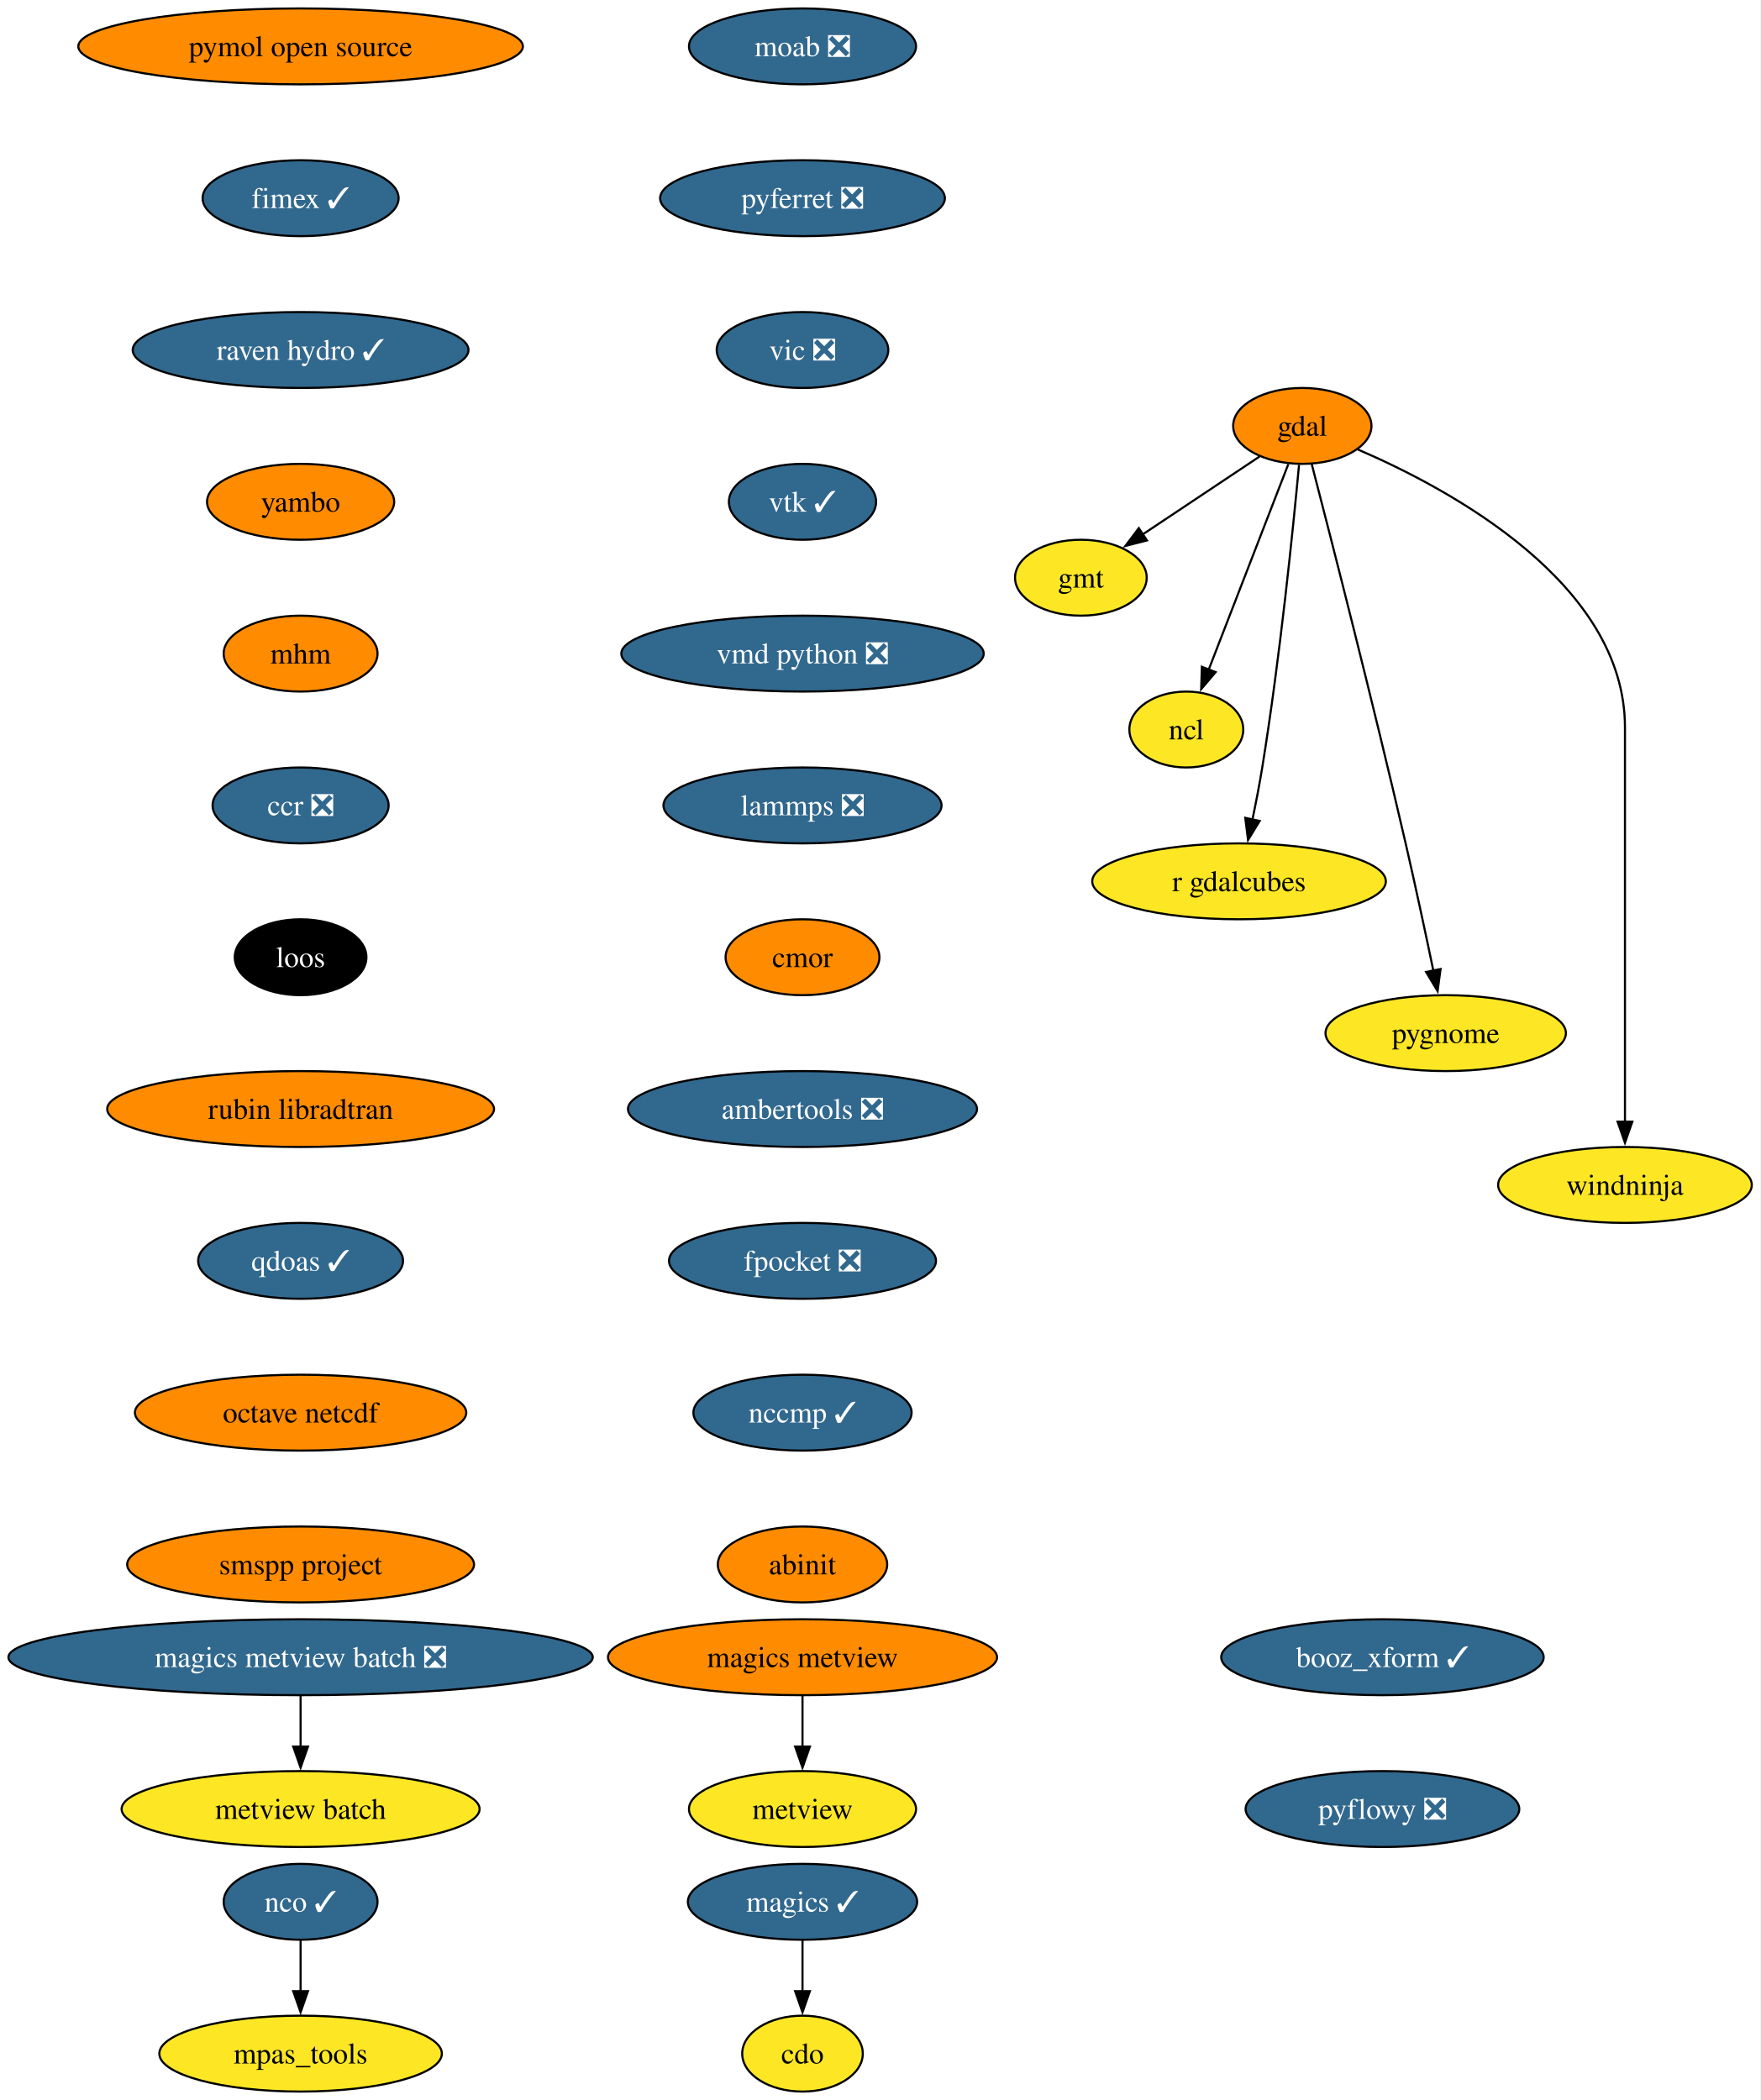
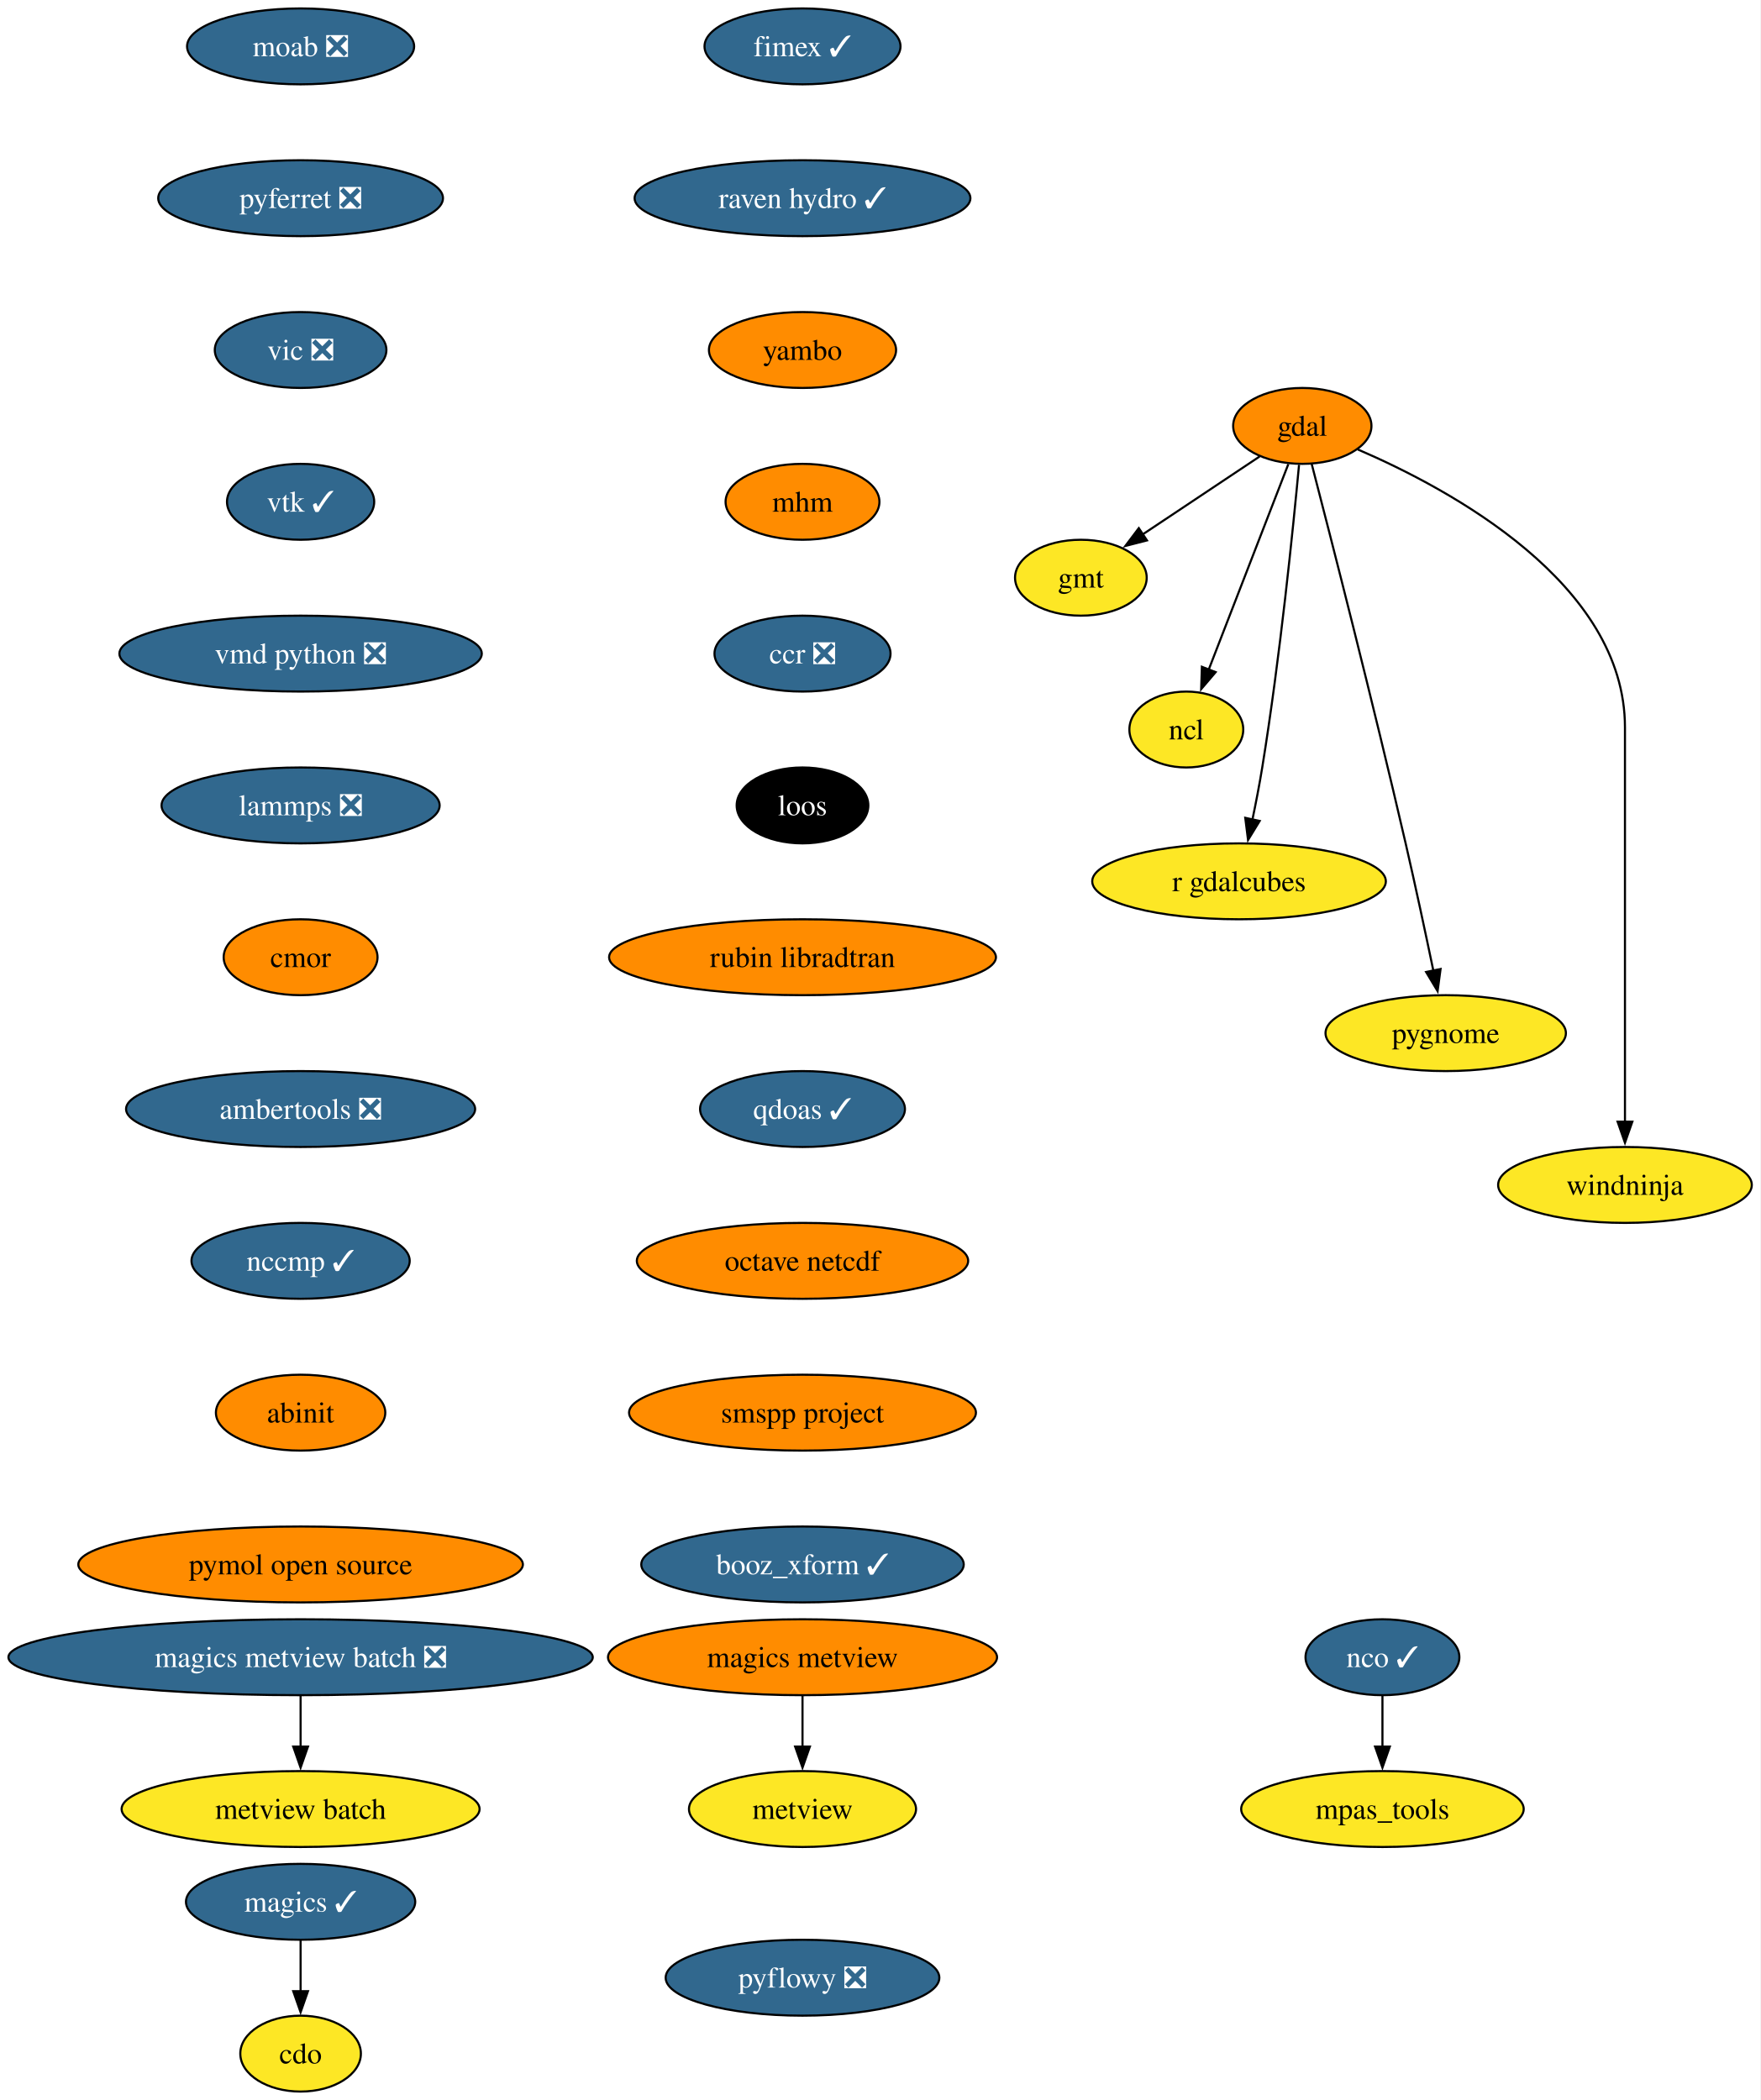
<svg xmlns="http://www.w3.org/2000/svg" xmlns:xlink="http://www.w3.org/1999/xlink" width="835pt" height="996pt" viewBox="0.00 0.00 835.00 996.00">
  <g id="graph0" class="graph" transform="scale(1 1) rotate(0) translate(4 992)">
    <polygon fill="white" stroke="none" points="-4,4 -4,-992 830.69,-992 830.69,4 -4,4" />
    <g id="node1" class="node">
      <g id="a_node1">
        <a xlink:href="https://github.com/conda-forge/cdo-feedstock" xlink:title="cdo">
-           <ellipse fill="#fde725" stroke="black" cx="376.54" cy="-18" rx="28.59" ry="18" />
-           <text xml:space="preserve" text-anchor="middle" x="376.54" y="-13.32" font-family="Times,serif" font-size="14.00">cdo</text>
+           <ellipse fill="#fde725" stroke="black" cx="138.54" cy="-18" rx="28.59" ry="18" />
+           <text xml:space="preserve" text-anchor="middle" x="138.54" y="-13.32" font-family="Times,serif" font-size="14.00">cdo</text>
        </a>
      </g>
    </g>
    <g id="node2" class="node">
      <g id="a_node2">
        <a xlink:href="https://github.com/conda-forge/gdal-feedstock" xlink:title="gdal">
          <ellipse fill="#ff8c00" stroke="black" cx="613.54" cy="-790" rx="32.79" ry="18" />
          <text xml:space="preserve" text-anchor="middle" x="613.54" y="-785.33" font-family="Times,serif" font-size="14.00">gdal</text>
        </a>
      </g>
    </g>
    <g id="node3" class="node">
      <g id="a_node3">
        <a xlink:href="https://github.com/conda-forge/gmt-feedstock" xlink:title="gmt">
          <ellipse fill="#fde725" stroke="black" cx="508.54" cy="-718" rx="31.22" ry="18" />
          <text xml:space="preserve" text-anchor="middle" x="508.54" y="-713.33" font-family="Times,serif" font-size="14.00">gmt</text>
        </a>
      </g>
    </g>
    <g id="edge1" class="edge">
      <path fill="none" stroke="black" d="M593.3,-775.5C577.51,-764.98 555.37,-750.22 537.67,-738.42" />
      <polygon fill="black" stroke="black" points="539.89,-735.69 529.63,-733.06 536.01,-741.52 539.89,-735.69" />
    </g>
    <g id="node4" class="node">
      <g id="a_node4">
        <a xlink:href="https://github.com/conda-forge/ncl-feedstock" xlink:title="ncl">
          <ellipse fill="#fde725" stroke="black" cx="558.54" cy="-646" rx="27" ry="18" />
          <text xml:space="preserve" text-anchor="middle" x="558.54" y="-641.33" font-family="Times,serif" font-size="14.00">ncl</text>
        </a>
      </g>
    </g>
    <g id="edge2" class="edge">
      <path fill="none" stroke="black" d="M606.91,-771.87C597.53,-747.65 580.28,-703.12 569.12,-674.31" />
      <polygon fill="black" stroke="black" points="572.45,-673.22 565.58,-665.16 565.92,-675.75 572.45,-673.22" />
    </g>
    <g id="node5" class="node">
      <g id="a_node5">
        <a xlink:href="https://github.com/conda-forge/r-gdalcubes-feedstock" xlink:title="r gdalcubes">
          <ellipse fill="#fde725" stroke="black" cx="583.54" cy="-574" rx="69.62" ry="18" />
          <text xml:space="preserve" text-anchor="middle" x="583.54" y="-569.33" font-family="Times,serif" font-size="14.00">r gdalcubes</text>
        </a>
      </g>
    </g>
    <g id="edge3" class="edge">
      <path fill="none" stroke="black" d="M611.99,-771.54C609.23,-741.91 602.98,-679.95 594.54,-628 593.23,-619.9 591.53,-611.16 589.86,-603.15" />
      <polygon fill="black" stroke="black" points="593.33,-602.64 587.81,-593.6 586.49,-604.11 593.33,-602.64" />
    </g>
    <g id="node6" class="node">
      <g id="a_node6">
        <a xlink:href="https://github.com/conda-forge/pygnome-feedstock" xlink:title="pygnome">
          <ellipse fill="#fde725" stroke="black" cx="681.54" cy="-502" rx="57" ry="18" />
          <text xml:space="preserve" text-anchor="middle" x="681.54" y="-497.32" font-family="Times,serif" font-size="14.00">pygnome</text>
        </a>
      </g>
    </g>
    <g id="edge4" class="edge">
      <path fill="none" stroke="black" d="M618,-771.92C626.84,-737.81 647.11,-658.79 662.54,-592 667.19,-571.86 672.05,-549.07 675.69,-531.59" />
      <polygon fill="black" stroke="black" points="679.1,-532.42 677.69,-521.92 672.24,-531 679.1,-532.42" />
    </g>
    <g id="node7" class="node">
      <g id="a_node7">
        <a xlink:href="https://github.com/conda-forge/windninja-feedstock" xlink:title="windninja">
          <ellipse fill="#fde725" stroke="black" cx="766.54" cy="-430" rx="60.15" ry="18" />
          <text xml:space="preserve" text-anchor="middle" x="766.54" y="-425.32" font-family="Times,serif" font-size="14.00">windninja</text>
        </a>
      </g>
    </g>
    <g id="edge5" class="edge">
      <path fill="none" stroke="black" d="M639.84,-778.84C683.59,-760.01 766.54,-715.31 766.54,-647 766.54,-647 766.54,-647 766.54,-573 766.54,-533.74 766.54,-488.38 766.54,-459.69" />
      <polygon fill="black" stroke="black" points="770.04,-460 766.54,-450 763.04,-460 770.04,-460" />
    </g>
    <g id="node8" class="node">
      <g id="a_node8">
        <a xlink:href="https://github.com/conda-forge/magics-feedstock/pull/150" xlink:title="magics ✓">
-           <ellipse fill="#31688e" stroke="black" cx="376.54" cy="-90" rx="54.36" ry="18" />
-           <text xml:space="preserve" text-anchor="middle" x="376.54" y="-85.33" font-family="Times,serif" font-size="14.00" fill="white">magics ✓</text>
+           <ellipse fill="#31688e" stroke="black" cx="138.54" cy="-90" rx="54.36" ry="18" />
+           <text xml:space="preserve" text-anchor="middle" x="138.54" y="-85.33" font-family="Times,serif" font-size="14.00" fill="white">magics ✓</text>
        </a>
      </g>
    </g>
    <g id="edge6" class="edge">
-       <path fill="none" stroke="black" d="M376.54,-71.7C376.54,-64.41 376.54,-55.73 376.54,-47.54" />
-       <polygon fill="black" stroke="black" points="380.04,-47.62 376.54,-37.62 373.04,-47.62 380.04,-47.62" />
+       <path fill="none" stroke="black" d="M138.54,-71.7C138.54,-64.41 138.54,-55.73 138.54,-47.54" />
+       <polygon fill="black" stroke="black" points="142.04,-47.62 138.54,-37.62 135.04,-47.62 142.04,-47.62" />
    </g>
    <g id="node9" class="node">
      <g id="a_node9">
        <a xlink:href="https://github.com/conda-forge/moab-feedstock/pull/122" xlink:title="moab ❎">
-           <ellipse fill="#31688e" stroke="black" cx="376.54" cy="-970" rx="53.84" ry="18" />
-           <text xml:space="preserve" text-anchor="middle" x="376.54" y="-965.33" font-family="Times,serif" font-size="14.00" fill="white">moab ❎</text>
+           <ellipse fill="#31688e" stroke="black" cx="138.54" cy="-970" rx="53.84" ry="18" />
+           <text xml:space="preserve" text-anchor="middle" x="138.54" y="-965.33" font-family="Times,serif" font-size="14.00" fill="white">moab ❎</text>
        </a>
      </g>
    </g>
    <g id="node10" class="node">
      <g id="a_node10">
        <a xlink:href="https://github.com/conda-forge/pyferret-feedstock/pull/118" xlink:title="pyferret ❎">
-           <ellipse fill="#31688e" stroke="black" cx="376.54" cy="-898" rx="67.52" ry="18" />
-           <text xml:space="preserve" text-anchor="middle" x="376.54" y="-893.33" font-family="Times,serif" font-size="14.00" fill="white">pyferret ❎</text>
+           <ellipse fill="#31688e" stroke="black" cx="138.54" cy="-898" rx="67.52" ry="18" />
+           <text xml:space="preserve" text-anchor="middle" x="138.54" y="-893.33" font-family="Times,serif" font-size="14.00" fill="white">pyferret ❎</text>
        </a>
      </g>
    </g>
    <g id="node13" class="node">
      <g id="a_node13">
        <a xlink:href="https://github.com/conda-forge/vic-feedstock/pull/28" xlink:title="vic ❎">
-           <ellipse fill="#31688e" stroke="black" cx="376.54" cy="-826" rx="40.69" ry="18" />
-           <text xml:space="preserve" text-anchor="middle" x="376.54" y="-821.33" font-family="Times,serif" font-size="14.00" fill="white">vic ❎</text>
+           <ellipse fill="#31688e" stroke="black" cx="138.54" cy="-826" rx="40.69" ry="18" />
+           <text xml:space="preserve" text-anchor="middle" x="138.54" y="-821.33" font-family="Times,serif" font-size="14.00" fill="white">vic ❎</text>
        </a>
      </g>
    </g>
    <g id="node11" class="node">
      <g id="a_node11">
        <a xlink:href="https://github.com/conda-forge/nco-feedstock/pull/220" xlink:title="nco ✓">
-           <ellipse fill="#31688e" stroke="black" cx="138.54" cy="-90" rx="36.48" ry="18" />
-           <text xml:space="preserve" text-anchor="middle" x="138.54" y="-85.33" font-family="Times,serif" font-size="14.00" fill="white">nco ✓</text>
+           <ellipse fill="#31688e" stroke="black" cx="651.54" cy="-206" rx="36.48" ry="18" />
+           <text xml:space="preserve" text-anchor="middle" x="651.54" y="-201.33" font-family="Times,serif" font-size="14.00" fill="white">nco ✓</text>
        </a>
      </g>
    </g>
    <g id="node12" class="node">
      <g id="a_node12">
        <a xlink:href="https://github.com/conda-forge/mpas_tools-feedstock" xlink:title="mpas_tools">
-           <ellipse fill="#fde725" stroke="black" cx="138.54" cy="-18" rx="66.99" ry="18" />
-           <text xml:space="preserve" text-anchor="middle" x="138.54" y="-13.32" font-family="Times,serif" font-size="14.00">mpas_tools</text>
+           <ellipse fill="#fde725" stroke="black" cx="651.54" cy="-134" rx="66.99" ry="18" />
+           <text xml:space="preserve" text-anchor="middle" x="651.54" y="-129.32" font-family="Times,serif" font-size="14.00">mpas_tools</text>
        </a>
      </g>
    </g>
    <g id="edge8" class="edge">
-       <path fill="none" stroke="black" d="M138.54,-71.7C138.54,-64.41 138.54,-55.73 138.54,-47.54" />
-       <polygon fill="black" stroke="black" points="142.04,-47.62 138.54,-37.62 135.04,-47.62 142.04,-47.62" />
+       <path fill="none" stroke="black" d="M651.54,-187.7C651.54,-180.41 651.54,-171.73 651.54,-163.54" />
+       <polygon fill="black" stroke="black" points="655.04,-163.62 651.54,-153.62 648.04,-163.62 655.04,-163.62" />
    </g>
    <g id="node14" class="node">
      <g id="a_node14">
        <a xlink:href="https://github.com/conda-forge/vtk-feedstock/pull/446" xlink:title="vtk ✓">
-           <ellipse fill="#31688e" stroke="black" cx="376.54" cy="-754" rx="34.9" ry="18" />
-           <text xml:space="preserve" text-anchor="middle" x="376.54" y="-749.33" font-family="Times,serif" font-size="14.00" fill="white">vtk ✓</text>
+           <ellipse fill="#31688e" stroke="black" cx="138.54" cy="-754" rx="34.9" ry="18" />
+           <text xml:space="preserve" text-anchor="middle" x="138.54" y="-749.33" font-family="Times,serif" font-size="14.00" fill="white">vtk ✓</text>
        </a>
      </g>
    </g>
    <g id="node15" class="node">
      <g id="a_node15">
        <a xlink:href="https://github.com/conda-forge/vmd-python-feedstock/pull/49" xlink:title="vmd python ❎">
-           <ellipse fill="#31688e" stroke="black" cx="376.54" cy="-682" rx="85.93" ry="18" />
-           <text xml:space="preserve" text-anchor="middle" x="376.54" y="-677.33" font-family="Times,serif" font-size="14.00" fill="white">vmd python ❎</text>
+           <ellipse fill="#31688e" stroke="black" cx="138.54" cy="-682" rx="85.93" ry="18" />
+           <text xml:space="preserve" text-anchor="middle" x="138.54" y="-677.33" font-family="Times,serif" font-size="14.00" fill="white">vmd python ❎</text>
        </a>
      </g>
    </g>
    <g id="node16" class="node">
      <g id="a_node16">
        <a xlink:href="https://github.com/conda-forge/lammps-feedstock/pull/267" xlink:title="lammps ❎">
-           <ellipse fill="#31688e" stroke="black" cx="376.54" cy="-610" rx="65.94" ry="18" />
-           <text xml:space="preserve" text-anchor="middle" x="376.54" y="-605.33" font-family="Times,serif" font-size="14.00" fill="white">lammps ❎</text>
+           <ellipse fill="#31688e" stroke="black" cx="138.54" cy="-610" rx="65.94" ry="18" />
+           <text xml:space="preserve" text-anchor="middle" x="138.54" y="-605.33" font-family="Times,serif" font-size="14.00" fill="white">lammps ❎</text>
        </a>
      </g>
    </g>
    <g id="node17" class="node">
      <g id="a_node17">
        <a xlink:href="https://github.com/conda-forge/cmor-feedstock" xlink:title="cmor">
-           <ellipse fill="#ff8c00" stroke="black" cx="376.54" cy="-538" rx="36.48" ry="18" />
-           <text xml:space="preserve" text-anchor="middle" x="376.54" y="-533.33" font-family="Times,serif" font-size="14.00">cmor</text>
+           <ellipse fill="#ff8c00" stroke="black" cx="138.54" cy="-538" rx="36.48" ry="18" />
+           <text xml:space="preserve" text-anchor="middle" x="138.54" y="-533.33" font-family="Times,serif" font-size="14.00">cmor</text>
        </a>
      </g>
    </g>
    <g id="node18" class="node">
      <g id="a_node18">
        <a xlink:href="https://github.com/conda-forge/ambertools-feedstock/pull/192" xlink:title="ambertools ❎">
-           <ellipse fill="#31688e" stroke="black" cx="376.54" cy="-466" rx="82.77" ry="18" />
-           <text xml:space="preserve" text-anchor="middle" x="376.54" y="-461.32" font-family="Times,serif" font-size="14.00" fill="white">ambertools ❎</text>
+           <ellipse fill="#31688e" stroke="black" cx="138.54" cy="-466" rx="82.77" ry="18" />
+           <text xml:space="preserve" text-anchor="middle" x="138.54" y="-461.32" font-family="Times,serif" font-size="14.00" fill="white">ambertools ❎</text>
        </a>
      </g>
    </g>
    <g id="node20" class="node">
      <g id="a_node20">
-         <a xlink:href="https://github.com/conda-forge/fpocket-feedstock/pull/43" xlink:title="fpocket ❎">
-           <ellipse fill="#31688e" stroke="black" cx="376.54" cy="-394" rx="63.31" ry="18" />
-           <text xml:space="preserve" text-anchor="middle" x="376.54" y="-389.32" font-family="Times,serif" font-size="14.00" fill="white">fpocket ❎</text>
+         <a xlink:href="https://github.com/conda-forge/nccmp-feedstock/pull/32" xlink:title="nccmp ✓">
+           <ellipse fill="#31688e" stroke="black" cx="138.54" cy="-394" rx="51.74" ry="18" />
+           <text xml:space="preserve" text-anchor="middle" x="138.54" y="-389.32" font-family="Times,serif" font-size="14.00" fill="white">nccmp ✓</text>
        </a>
      </g>
    </g>
    <g id="node19" class="node">
      <g id="a_node19">
        <a xlink:href="https://github.com/conda-forge/metview-feedstock" xlink:title="metview">
          <ellipse fill="#fde725" stroke="black" cx="376.54" cy="-134" rx="53.84" ry="18" />
          <text xml:space="preserve" text-anchor="middle" x="376.54" y="-129.32" font-family="Times,serif" font-size="14.00">metview</text>
        </a>
      </g>
    </g>
+     <g id="node24" class="node">
+       <g id="a_node24">
+         <a xlink:href="https://github.com/conda-forge/abinit-feedstock" xlink:title="abinit">
+           <ellipse fill="#ff8c00" stroke="black" cx="138.54" cy="-322" rx="40.16" ry="18" />
+           <text xml:space="preserve" text-anchor="middle" x="138.54" y="-317.32" font-family="Times,serif" font-size="14.00">abinit</text>
+         </a>
+       </g>
+     </g>
    <g id="node21" class="node">
      <g id="a_node21">
-         <a xlink:href="https://github.com/conda-forge/nccmp-feedstock/pull/32" xlink:title="nccmp ✓">
-           <ellipse fill="#31688e" stroke="black" cx="376.54" cy="-322" rx="51.74" ry="18" />
-           <text xml:space="preserve" text-anchor="middle" x="376.54" y="-317.32" font-family="Times,serif" font-size="14.00" fill="white">nccmp ✓</text>
-         </a>
-       </g>
-     </g>
-     <g id="node25" class="node">
-       <g id="a_node25">
-         <a xlink:href="https://github.com/conda-forge/abinit-feedstock" xlink:title="abinit">
-           <ellipse fill="#ff8c00" stroke="black" cx="376.54" cy="-250" rx="40.16" ry="18" />
-           <text xml:space="preserve" text-anchor="middle" x="376.54" y="-245.32" font-family="Times,serif" font-size="14.00">abinit</text>
-         </a>
-       </g>
-     </g>
-     <g id="node22" class="node">
-       <g id="a_node22">
        <a xlink:href="https://github.com/conda-forge/magics-metview-feedstock" xlink:title="magics metview">
          <ellipse fill="#ff8c00" stroke="black" cx="376.54" cy="-206" rx="92.25" ry="18" />
          <text xml:space="preserve" text-anchor="middle" x="376.54" y="-201.33" font-family="Times,serif" font-size="14.00">magics metview</text>
        </a>
      </g>
    </g>
-     <g id="edge17" class="edge">
+     <g id="edge16" class="edge">
      <path fill="none" stroke="black" d="M376.54,-187.7C376.54,-180.41 376.54,-171.73 376.54,-163.54" />
      <polygon fill="black" stroke="black" points="380.04,-163.62 376.54,-153.62 373.04,-163.62 380.04,-163.62" />
    </g>
-     <g id="node23" class="node">
-       <g id="a_node23">
+     <g id="node22" class="node">
+       <g id="a_node22">
        <a xlink:href="https://github.com/conda-forge/magics-metview-batch-feedstock/pull/79" xlink:title="magics metview batch ❎">
          <ellipse fill="#31688e" stroke="black" cx="138.54" cy="-206" rx="138.54" ry="18" />
          <text xml:space="preserve" text-anchor="middle" x="138.54" y="-201.33" font-family="Times,serif" font-size="14.00" fill="white">magics metview batch ❎</text>
        </a>
      </g>
    </g>
-     <g id="node24" class="node">
-       <g id="a_node24">
+     <g id="node23" class="node">
+       <g id="a_node23">
        <a xlink:href="https://github.com/conda-forge/metview-batch-feedstock" xlink:title="metview batch">
          <ellipse fill="#fde725" stroke="black" cx="138.54" cy="-134" rx="84.88" ry="18" />
          <text xml:space="preserve" text-anchor="middle" x="138.54" y="-129.32" font-family="Times,serif" font-size="14.00">metview batch</text>
        </a>
      </g>
    </g>
-     <g id="edge18" class="edge">
+     <g id="edge17" class="edge">
      <path fill="none" stroke="black" d="M138.54,-187.7C138.54,-180.41 138.54,-171.73 138.54,-163.54" />
      <polygon fill="black" stroke="black" points="142.04,-163.62 138.54,-153.62 135.04,-163.62 142.04,-163.62" />
    </g>
+     <g id="node25" class="node">
+       <g id="a_node25">
+         <a xlink:href="https://github.com/conda-forge/pymol-open-source-feedstock" xlink:title="pymol open source">
+           <ellipse fill="#ff8c00" stroke="black" cx="138.54" cy="-250" rx="105.4" ry="18" />
+           <text xml:space="preserve" text-anchor="middle" x="138.54" y="-245.32" font-family="Times,serif" font-size="14.00">pymol open source</text>
+         </a>
+       </g>
+     </g>
    <g id="node26" class="node">
      <g id="a_node26">
-         <a xlink:href="https://github.com/conda-forge/pymol-open-source-feedstock" xlink:title="pymol open source">
-           <ellipse fill="#ff8c00" stroke="black" cx="138.54" cy="-970" rx="105.4" ry="18" />
-           <text xml:space="preserve" text-anchor="middle" x="138.54" y="-965.33" font-family="Times,serif" font-size="14.00">pymol open source</text>
+         <a xlink:href="https://github.com/conda-forge/fimex-feedstock/pull/114" xlink:title="fimex ✓">
+           <ellipse fill="#31688e" stroke="black" cx="376.54" cy="-970" rx="46.47" ry="18" />
+           <text xml:space="preserve" text-anchor="middle" x="376.54" y="-965.33" font-family="Times,serif" font-size="14.00" fill="white">fimex ✓</text>
        </a>
      </g>
    </g>
    <g id="node27" class="node">
      <g id="a_node27">
-         <a xlink:href="https://github.com/conda-forge/fimex-feedstock/pull/114" xlink:title="fimex ✓">
-           <ellipse fill="#31688e" stroke="black" cx="138.54" cy="-898" rx="46.47" ry="18" />
-           <text xml:space="preserve" text-anchor="middle" x="138.54" y="-893.33" font-family="Times,serif" font-size="14.00" fill="white">fimex ✓</text>
+         <a xlink:href="https://github.com/conda-forge/raven-hydro-feedstock/pull/40" xlink:title="raven hydro ✓">
+           <ellipse fill="#31688e" stroke="black" cx="376.54" cy="-898" rx="79.62" ry="18" />
+           <text xml:space="preserve" text-anchor="middle" x="376.54" y="-893.33" font-family="Times,serif" font-size="14.00" fill="white">raven hydro ✓</text>
        </a>
      </g>
    </g>
    <g id="node28" class="node">
      <g id="a_node28">
-         <a xlink:href="https://github.com/conda-forge/raven-hydro-feedstock/pull/40" xlink:title="raven hydro ✓">
-           <ellipse fill="#31688e" stroke="black" cx="138.54" cy="-826" rx="79.62" ry="18" />
-           <text xml:space="preserve" text-anchor="middle" x="138.54" y="-821.33" font-family="Times,serif" font-size="14.00" fill="white">raven hydro ✓</text>
+         <a xlink:href="https://github.com/conda-forge/yambo-feedstock" xlink:title="yambo">
+           <ellipse fill="#ff8c00" stroke="black" cx="376.54" cy="-826" rx="44.37" ry="18" />
+           <text xml:space="preserve" text-anchor="middle" x="376.54" y="-821.33" font-family="Times,serif" font-size="14.00">yambo</text>
        </a>
      </g>
    </g>
    <g id="node29" class="node">
      <g id="a_node29">
-         <a xlink:href="https://github.com/conda-forge/yambo-feedstock" xlink:title="yambo">
-           <ellipse fill="#ff8c00" stroke="black" cx="138.54" cy="-754" rx="44.37" ry="18" />
-           <text xml:space="preserve" text-anchor="middle" x="138.54" y="-749.33" font-family="Times,serif" font-size="14.00">yambo</text>
+         <a xlink:href="https://github.com/conda-forge/mhm-feedstock" xlink:title="mhm">
+           <ellipse fill="#ff8c00" stroke="black" cx="376.54" cy="-754" rx="36.48" ry="18" />
+           <text xml:space="preserve" text-anchor="middle" x="376.54" y="-749.33" font-family="Times,serif" font-size="14.00">mhm</text>
        </a>
      </g>
    </g>
    <g id="node30" class="node">
      <g id="a_node30">
-         <a xlink:href="https://github.com/conda-forge/mhm-feedstock" xlink:title="mhm">
-           <ellipse fill="#ff8c00" stroke="black" cx="138.54" cy="-682" rx="36.48" ry="18" />
-           <text xml:space="preserve" text-anchor="middle" x="138.54" y="-677.33" font-family="Times,serif" font-size="14.00">mhm</text>
+         <a xlink:href="https://github.com/conda-forge/ccr-feedstock/pull/15" xlink:title="ccr ❎">
+           <ellipse fill="#31688e" stroke="black" cx="376.54" cy="-682" rx="41.74" ry="18" />
+           <text xml:space="preserve" text-anchor="middle" x="376.54" y="-677.33" font-family="Times,serif" font-size="14.00" fill="white">ccr ❎</text>
        </a>
      </g>
    </g>
    <g id="node31" class="node">
      <g id="a_node31">
-         <a xlink:href="https://github.com/conda-forge/ccr-feedstock/pull/15" xlink:title="ccr ❎">
-           <ellipse fill="#31688e" stroke="black" cx="138.54" cy="-610" rx="41.74" ry="18" />
-           <text xml:space="preserve" text-anchor="middle" x="138.54" y="-605.33" font-family="Times,serif" font-size="14.00" fill="white">ccr ❎</text>
+         <a xlink:href="https://github.com/conda-forge/loos-feedstock" xlink:title="loos">
+           <ellipse fill="#000000" stroke="black" cx="376.54" cy="-610" rx="31.22" ry="18" />
+           <text xml:space="preserve" text-anchor="middle" x="376.54" y="-605.33" font-family="Times,serif" font-size="14.00" fill="white">loos</text>
        </a>
      </g>
    </g>
    <g id="node32" class="node">
      <g id="a_node32">
-         <a xlink:href="https://github.com/conda-forge/loos-feedstock" xlink:title="loos">
-           <ellipse fill="#000000" stroke="black" cx="138.54" cy="-538" rx="31.22" ry="18" />
-           <text xml:space="preserve" text-anchor="middle" x="138.54" y="-533.33" font-family="Times,serif" font-size="14.00" fill="white">loos</text>
+         <a xlink:href="https://github.com/conda-forge/rubin-libradtran-feedstock" xlink:title="rubin libradtran">
+           <ellipse fill="#ff8c00" stroke="black" cx="376.54" cy="-538" rx="91.72" ry="18" />
+           <text xml:space="preserve" text-anchor="middle" x="376.54" y="-533.33" font-family="Times,serif" font-size="14.00">rubin libradtran</text>
        </a>
      </g>
    </g>
    <g id="node33" class="node">
      <g id="a_node33">
-         <a xlink:href="https://github.com/conda-forge/rubin-libradtran-feedstock" xlink:title="rubin libradtran">
-           <ellipse fill="#ff8c00" stroke="black" cx="138.54" cy="-466" rx="91.72" ry="18" />
-           <text xml:space="preserve" text-anchor="middle" x="138.54" y="-461.32" font-family="Times,serif" font-size="14.00">rubin libradtran</text>
+         <a xlink:href="https://github.com/conda-forge/qdoas-feedstock/pull/47" xlink:title="qdoas ✓">
+           <ellipse fill="#31688e" stroke="black" cx="376.54" cy="-466" rx="48.58" ry="18" />
+           <text xml:space="preserve" text-anchor="middle" x="376.54" y="-461.32" font-family="Times,serif" font-size="14.00" fill="white">qdoas ✓</text>
        </a>
      </g>
    </g>
    <g id="node34" class="node">
      <g id="a_node34">
-         <a xlink:href="https://github.com/conda-forge/qdoas-feedstock/pull/47" xlink:title="qdoas ✓">
-           <ellipse fill="#31688e" stroke="black" cx="138.54" cy="-394" rx="48.58" ry="18" />
-           <text xml:space="preserve" text-anchor="middle" x="138.54" y="-389.32" font-family="Times,serif" font-size="14.00" fill="white">qdoas ✓</text>
+         <a xlink:href="https://github.com/conda-forge/octave-netcdf-feedstock" xlink:title="octave netcdf">
+           <ellipse fill="#ff8c00" stroke="black" cx="376.54" cy="-394" rx="78.57" ry="18" />
+           <text xml:space="preserve" text-anchor="middle" x="376.54" y="-389.32" font-family="Times,serif" font-size="14.00">octave netcdf</text>
        </a>
      </g>
    </g>
    <g id="node35" class="node">
      <g id="a_node35">
-         <a xlink:href="https://github.com/conda-forge/octave-netcdf-feedstock" xlink:title="octave netcdf">
-           <ellipse fill="#ff8c00" stroke="black" cx="138.54" cy="-322" rx="78.57" ry="18" />
-           <text xml:space="preserve" text-anchor="middle" x="138.54" y="-317.32" font-family="Times,serif" font-size="14.00">octave netcdf</text>
+         <a xlink:href="https://github.com/conda-forge/smspp-project-feedstock" xlink:title="smspp project">
+           <ellipse fill="#ff8c00" stroke="black" cx="376.54" cy="-322" rx="82.25" ry="18" />
+           <text xml:space="preserve" text-anchor="middle" x="376.54" y="-317.32" font-family="Times,serif" font-size="14.00">smspp project</text>
        </a>
      </g>
    </g>
    <g id="node36" class="node">
      <g id="a_node36">
-         <a xlink:href="https://github.com/conda-forge/smspp-project-feedstock" xlink:title="smspp project">
-           <ellipse fill="#ff8c00" stroke="black" cx="138.54" cy="-250" rx="82.25" ry="18" />
-           <text xml:space="preserve" text-anchor="middle" x="138.54" y="-245.32" font-family="Times,serif" font-size="14.00">smspp project</text>
+         <a xlink:href="https://github.com/conda-forge/booz_xform-feedstock/pull/5" xlink:title="booz_xform ✓">
+           <ellipse fill="#31688e" stroke="black" cx="376.54" cy="-250" rx="76.46" ry="18" />
+           <text xml:space="preserve" text-anchor="middle" x="376.54" y="-245.32" font-family="Times,serif" font-size="14.00" fill="white">booz_xform ✓</text>
        </a>
      </g>
    </g>
    <g id="node37" class="node">
      <g id="a_node37">
-         <a xlink:href="https://github.com/conda-forge/booz_xform-feedstock/pull/5" xlink:title="booz_xform ✓">
-           <ellipse fill="#31688e" stroke="black" cx="651.54" cy="-206" rx="76.46" ry="18" />
-           <text xml:space="preserve" text-anchor="middle" x="651.54" y="-201.33" font-family="Times,serif" font-size="14.00" fill="white">booz_xform ✓</text>
-         </a>
-       </g>
-     </g>
-     <g id="node38" class="node">
-       <g id="a_node38">
        <a xlink:href="https://github.com/conda-forge/pyflowy-feedstock/pull/4" xlink:title="pyflowy ❎">
-           <ellipse fill="#31688e" stroke="black" cx="651.54" cy="-134" rx="64.89" ry="18" />
-           <text xml:space="preserve" text-anchor="middle" x="651.54" y="-129.32" font-family="Times,serif" font-size="14.00" fill="white">pyflowy ❎</text>
+           <ellipse fill="#31688e" stroke="black" cx="376.54" cy="-54" rx="64.89" ry="18" />
+           <text xml:space="preserve" text-anchor="middle" x="376.54" y="-49.33" font-family="Times,serif" font-size="14.00" fill="white">pyflowy ❎</text>
        </a>
      </g>
    </g>
  </g>
</svg>
